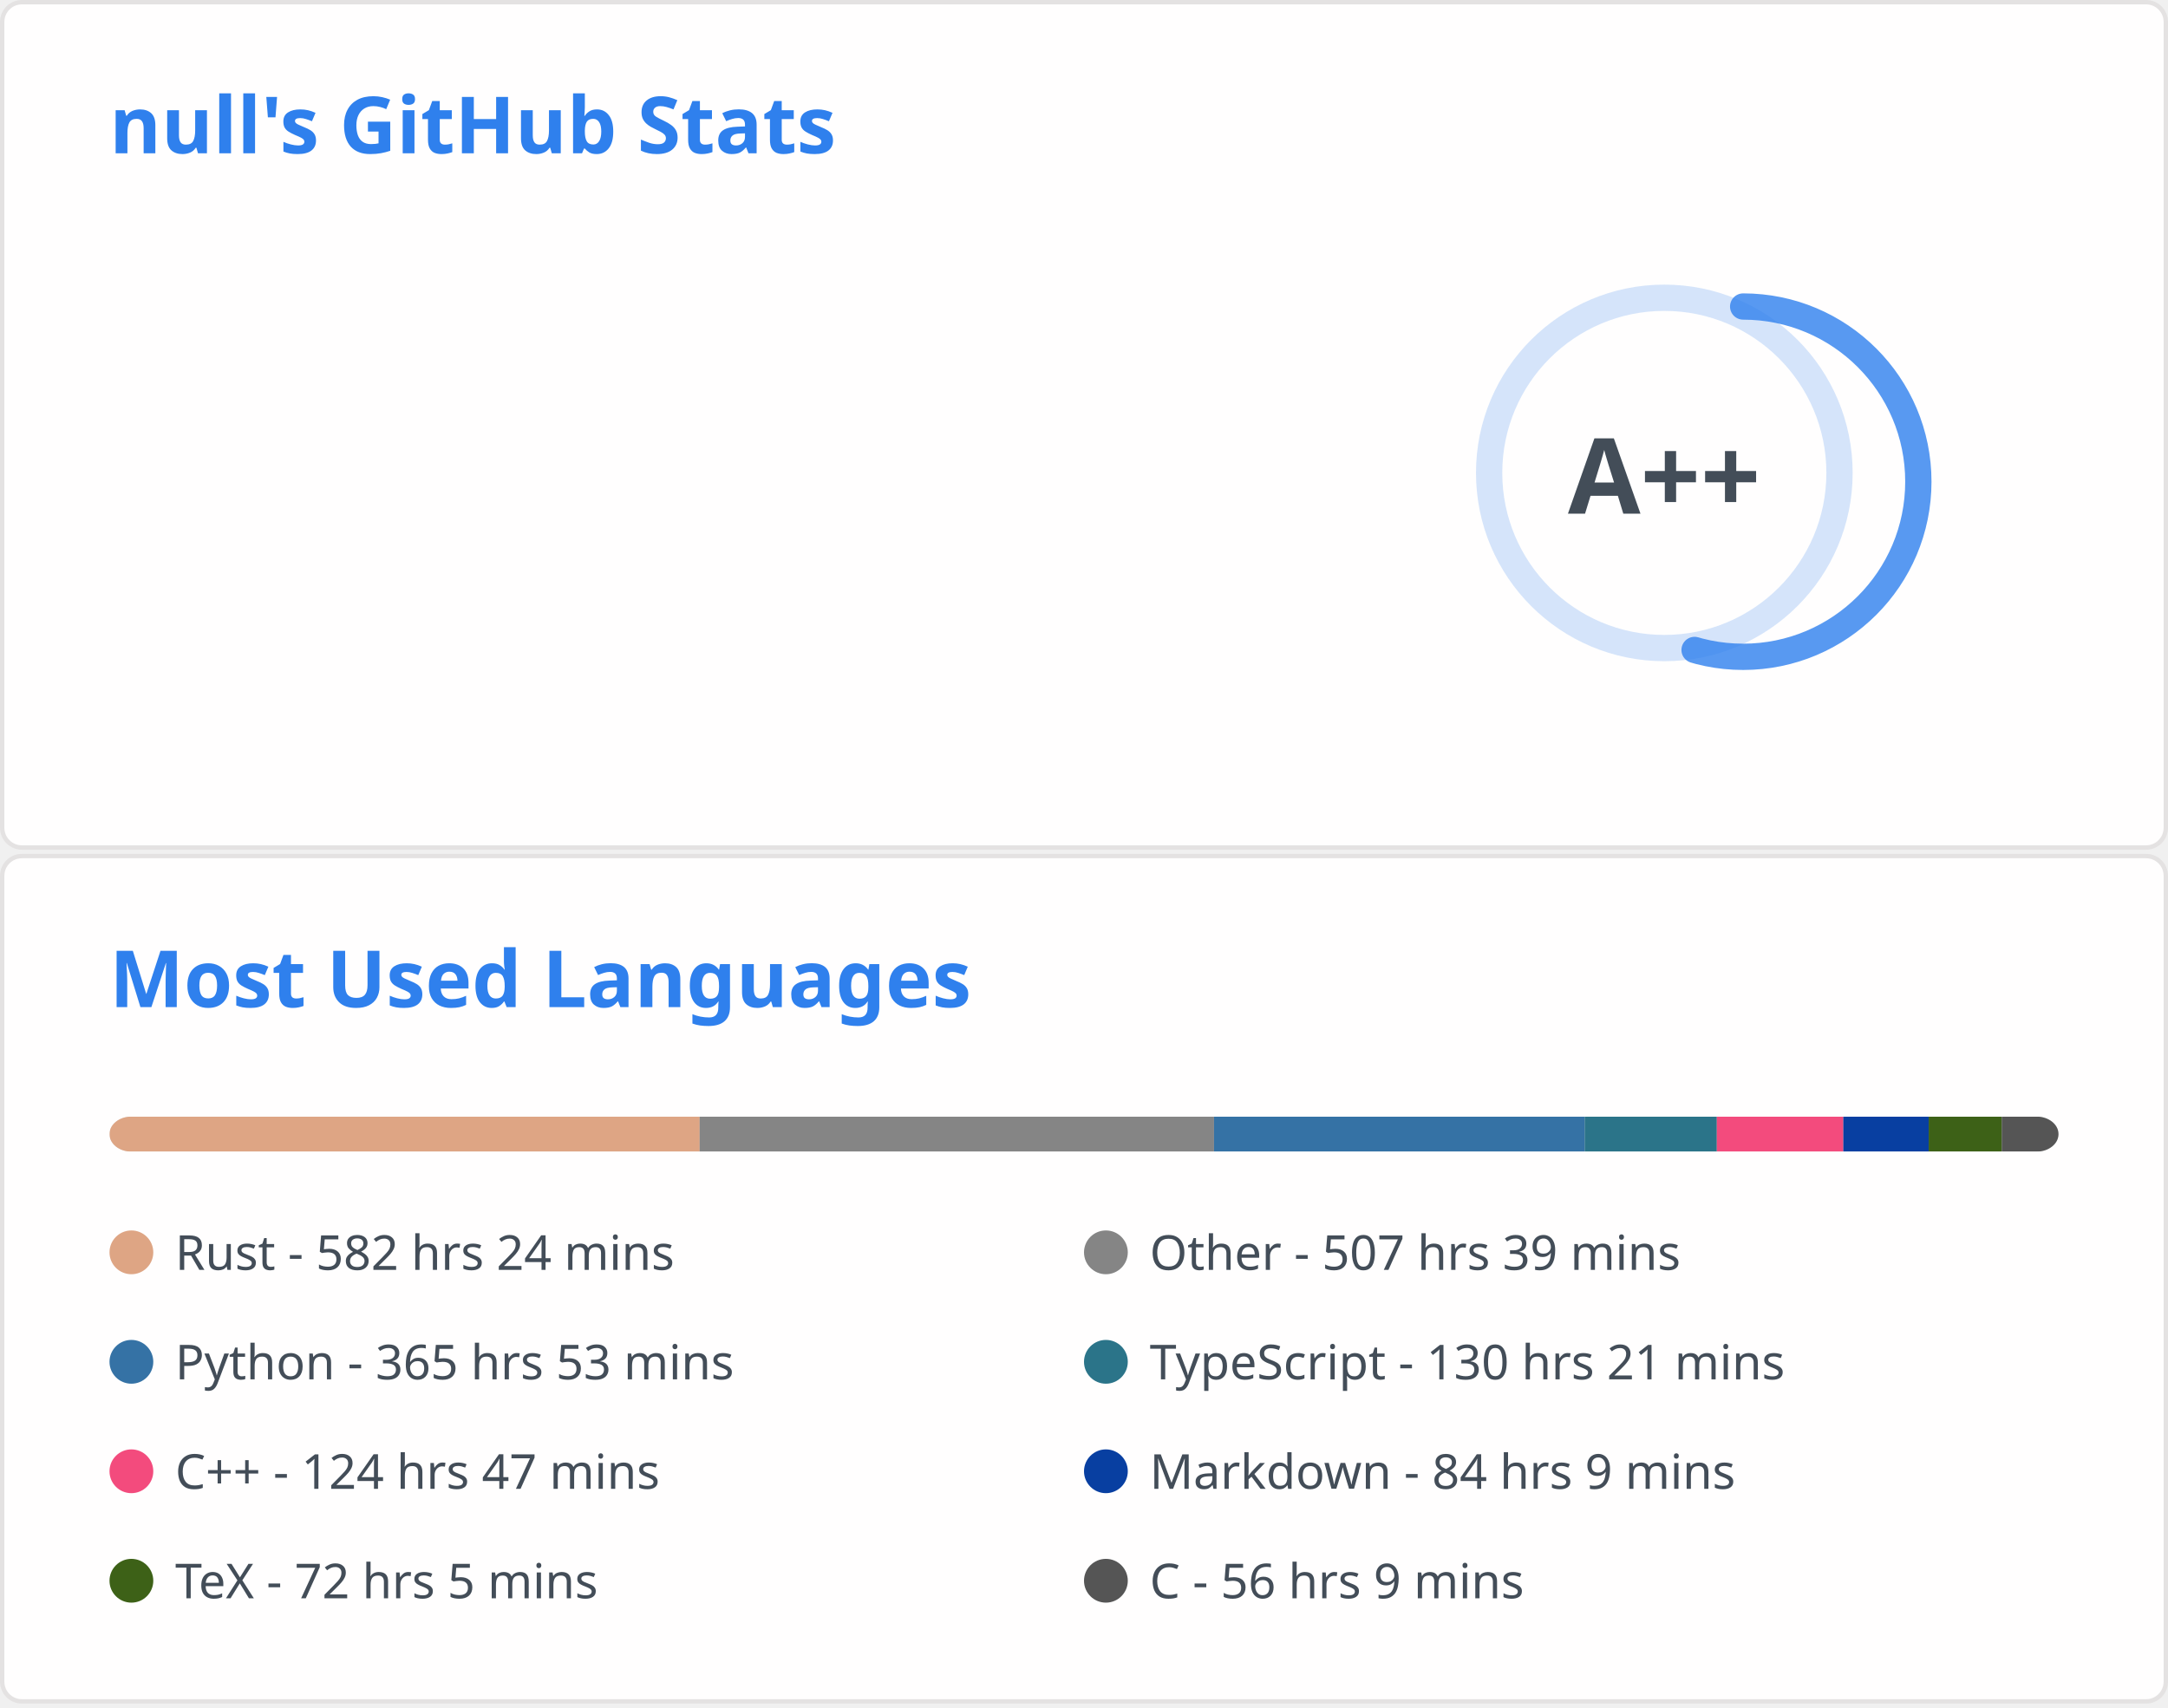
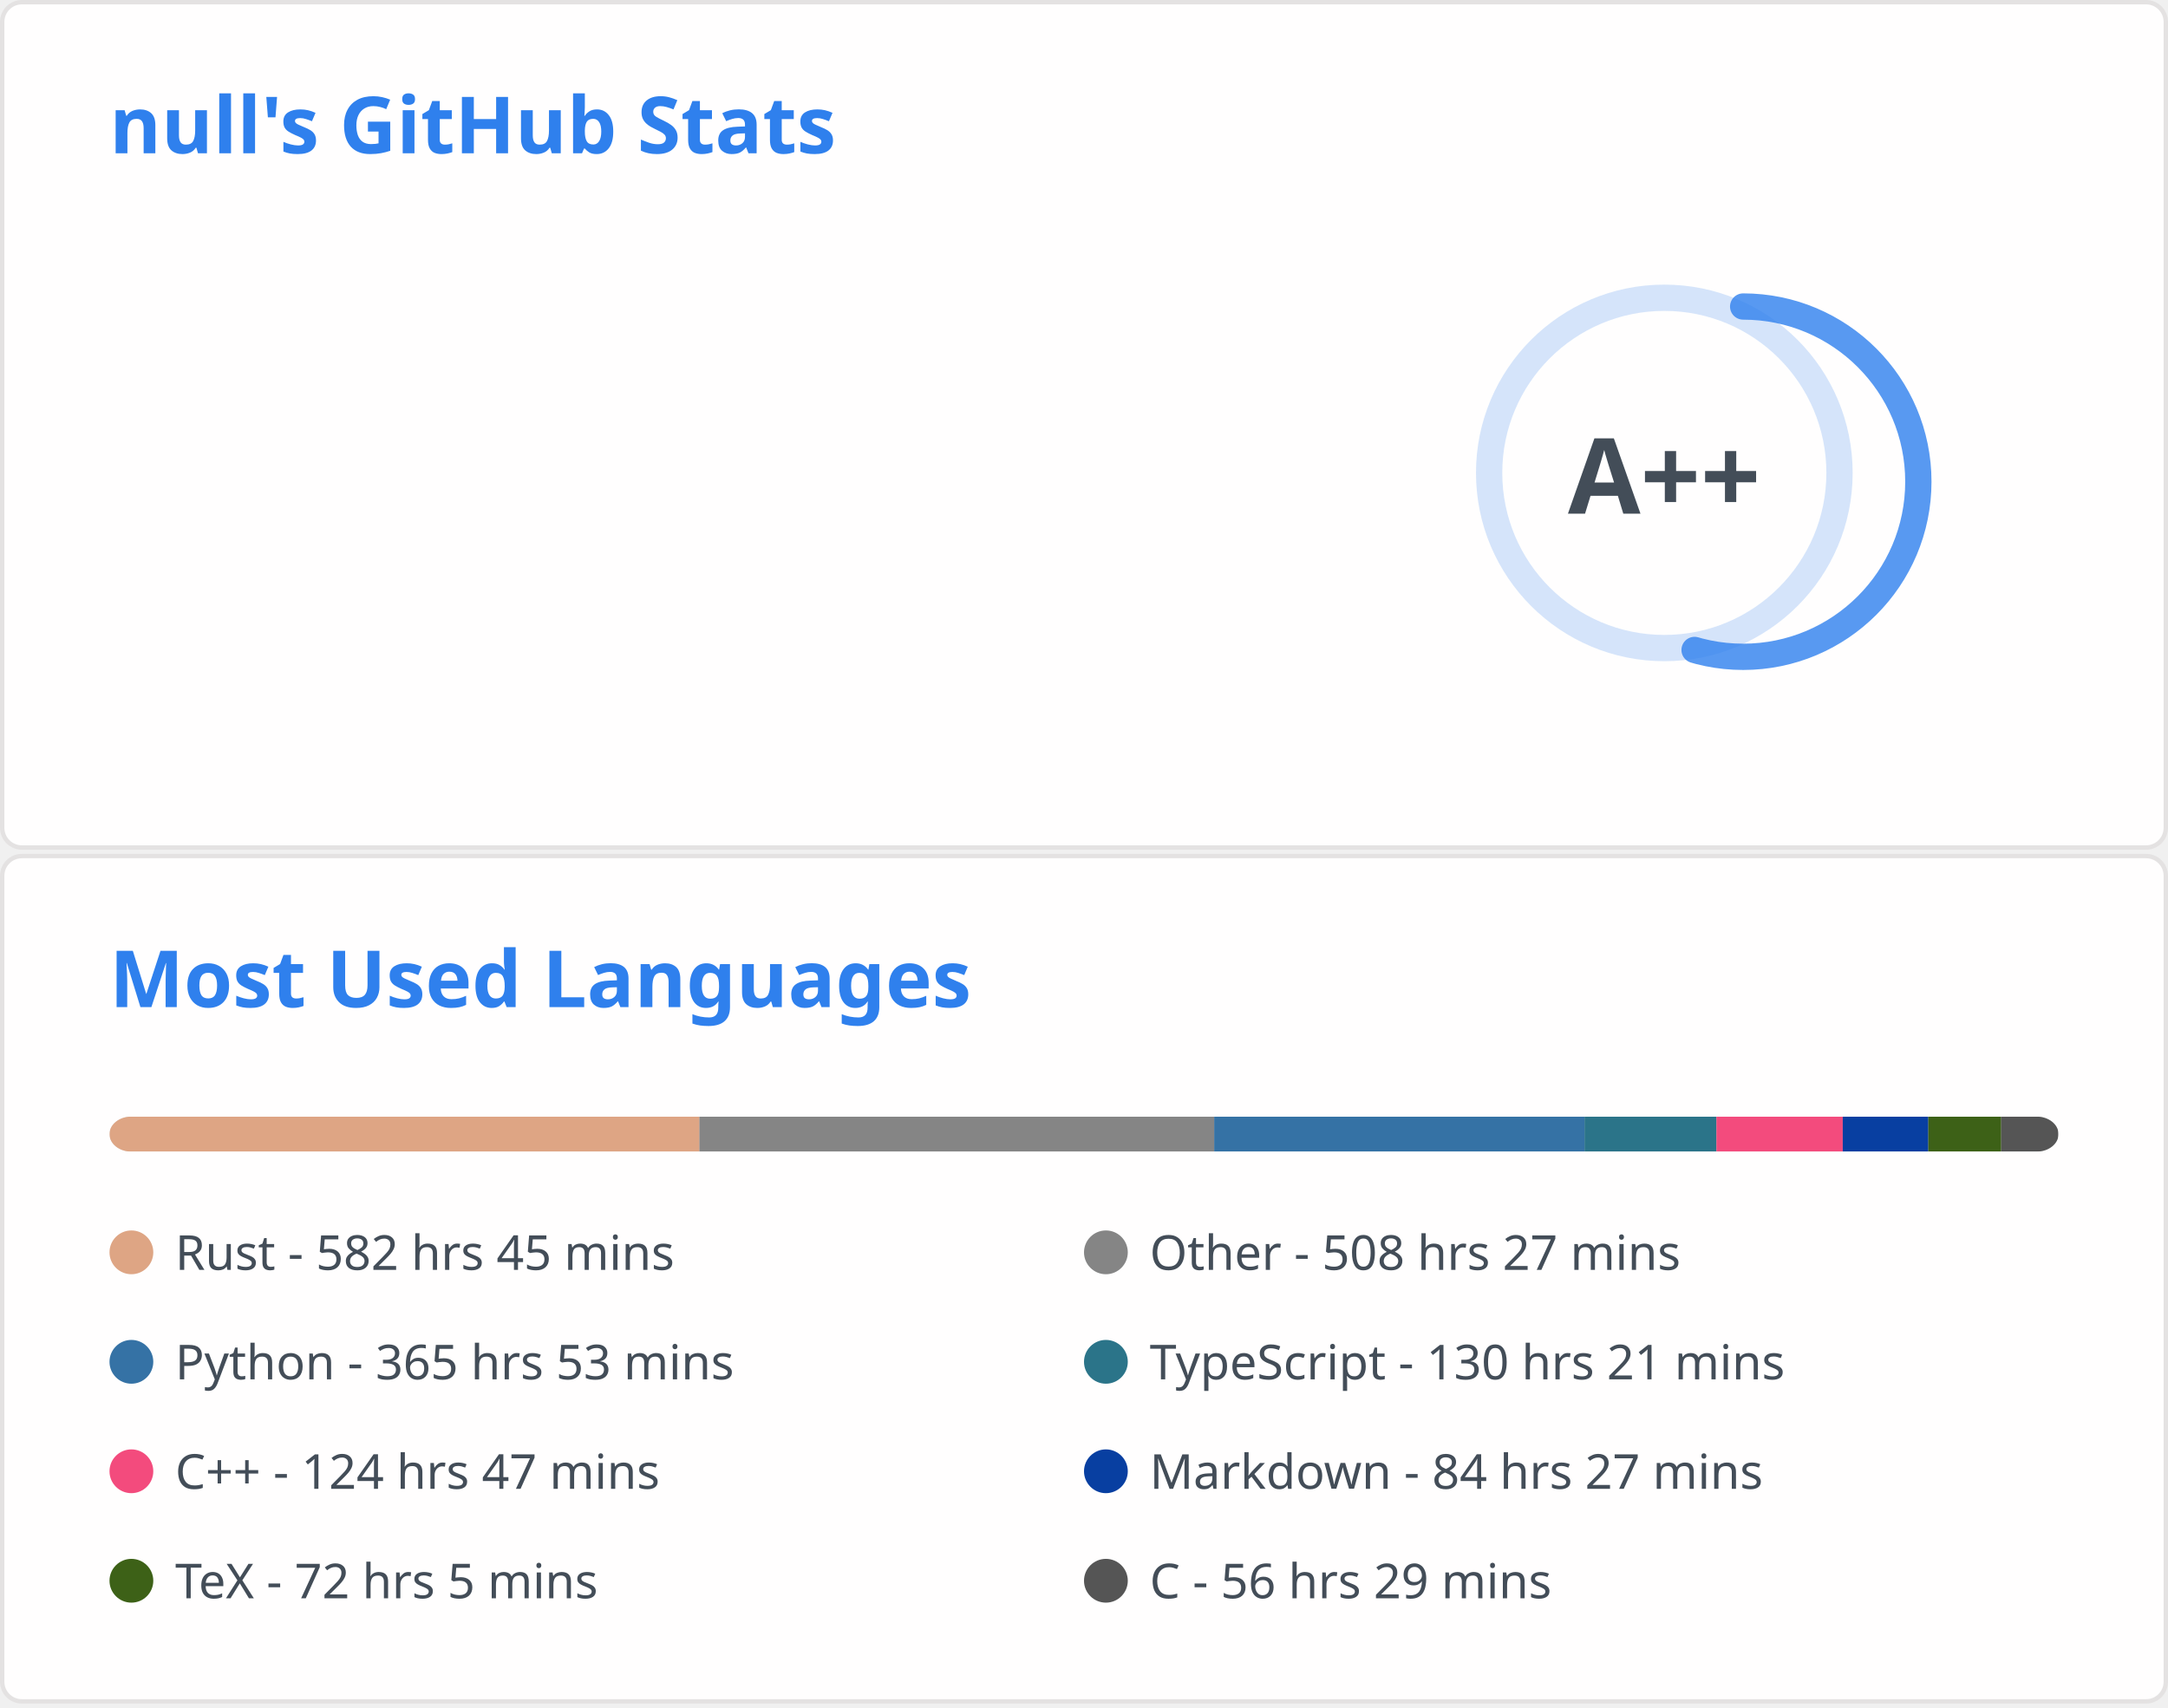
<svg xmlns="http://www.w3.org/2000/svg" aria-labelledby="descId" width="495" height="390" viewBox="0 0 495 390" fill="none">
  <svg width="495" height="195" fill="none" aria-labelledby="descId" viewBox="0 0 495 195" y="0">
    <style>@keyframes rankAnimation{0%{stroke-dashoffset:251.327}}@keyframes scaleInAnimation{0%{transform:translate(-5px,5px) scale(0)}to{transform:translate(-5px,5px) scale(1)}}@keyframes fadeInAnimation{0%{opacity:0}to{opacity:1}}.stat{font:600 14px"Segoe UI",Ubuntu,Sans-Serif;fill:#434d58}.bold{font:700 14px"Segoe UI",Ubuntu,Sans-Serif}.icon{fill:#4c71f2}.stagger{opacity:0;animation:fadeInAnimation .3s ease-in-out forwards}.rank-circle,.rank-circle-rim{stroke:#2f80ed33;fill:none;stroke-width:6}.rank-circle{stroke:#2f80edcc;stroke-dasharray:250;stroke-linecap:round;transform-origin:-10px 8px;transform:rotate(-90deg);stroke-dashoffset:113.097}.rank-text{font:800 24px"Segoe UI",Ubuntu,Sans-Serif;fill:#434d58;transform:translate(-5px,5px)}.rank-circle{animation:rankAnimation 1s forwards ease-in-out}.rank-text{animation:scaleInAnimation .3s ease-in-out forwards}@supports (-moz-appearance:auto){.header{font-size:15.3px}}.lang-name{font:400 11px"Segoe UI",Ubuntu,Sans-Serif;fill:#434d58}.header{font:600 18px"Segoe UI",Ubuntu,Sans-Serif;fill:#2f80ed;animation:fadeInAnimation .8s ease-in-out forwards}@supports (-moz-appearance:auto){.header{font-size:15.3px}}</style>
    <rect width="494" height="99%" x=".5" y=".5" fill="#fffefe" stroke="#e4e2e2" rx="4.5" />
    <text class="header" transform="translate(25 35)">null's GitHub Stats</text>
    <svg y="60">
      <g transform="translate(390 40)">
        <circle cx="-10" cy="8" r="40" class="rank-circle-rim" />
        <circle cx="-10" cy="8" r="40" class="rank-circle" />
        <text x="-5" y="3" alignment-baseline="central" class="rank-text" dominant-baseline="central" text-anchor="middle">A++</text>
      </g>
      <svg>
        <g class="stagger" style="animation-delay: 450ms" transform="translate(25)">
          <svg width="16" height="16" class="icon" viewBox="0 0 16 16">
            <path fill-rule="evenodd" d="M8 .25a.75.75 0 0 1 .673.418l1.882 3.815 4.21.612a.75.75 0 0 1 .416 1.279l-3.046 2.97.719 4.192a.75.75 0 0 1-1.088.791L8 12.347l-3.766 1.98a.75.75 0 0 1-1.088-.79l.72-4.194L.818 6.374a.75.75 0 0 1 .416-1.28l4.21-.611L7.327.668A.75.75 0 0 1 8 .25zm0 2.445L6.615 5.5a.75.75 0 0 1-.564.41l-3.097.45 2.24 2.184a.75.75 0 0 1 .216.664l-.528 3.084 2.769-1.456a.75.75 0 0 1 .698 0l2.77 1.456-.53-3.084a.75.75 0 0 1 .216-.664l2.24-2.183-3.096-.45a.75.75 0 0 1-.564-.41L8 2.694v.001z" />
          </svg>
          <text x="25" y="12.5" class="stat bold">Total Stars Earned:</text>
          <text x="170" y="12.5" class="stat">431</text>
        </g>
        <g class="stagger" style="animation-delay: 600ms" transform="translate(25 25)">
          <svg width="16" height="16" class="icon" viewBox="0 0 16 16">
            <path fill-rule="evenodd" d="M1.643 3.143.427 1.927A.25.25 0 0 0 0 2.104V5.75c0 .138.112.25.25.25h3.646a.25.25 0 0 0 .177-.427L2.715 4.215a6.5 6.5 0 1 1-1.18 4.458.75.75 0 1 0-1.493.154 8.001 8.001 0 1 0 1.6-5.684zM7.75 4a.75.75 0 0 1 .75.75v2.992l2.028.812a.75.75 0 0 1-.557 1.392l-2.5-1A.75.75 0 0 1 7 8.25v-3.5A.75.75 0 0 1 7.75 4z" />
          </svg>
          <text x="25" y="12.5" class="stat bold">Total Commits:</text>
-           <text x="170" y="12.5" class="stat">432</text>
+           <text x="170" y="12.5" class="stat">434</text>
        </g>
        <g class="stagger" style="animation-delay: 750ms" transform="translate(25 50)">
          <svg width="16" height="16" class="icon" viewBox="0 0 16 16">
            <path fill-rule="evenodd" d="M7.177 3.073 9.573.677A.25.25 0 0 1 10 .854v4.792a.25.25 0 0 1-.427.177L7.177 3.427a.25.25 0 0 1 0-.354zM3.75 2.5a.75.75 0 1 0 0 1.5.75.75 0 0 0 0-1.5zm-2.25.75a2.25 2.25 0 1 1 3 2.122v5.256a2.251 2.251 0 1 1-1.5 0V5.372A2.25 2.25 0 0 1 1.5 3.25zM11 2.5h-1V4h1a1 1 0 0 1 1 1v5.628a2.251 2.251 0 1 0 1.5 0V5A2.5 2.5 0 0 0 11 2.5zm1 10.25a.75.75 0 1 1 1.5 0 .75.75 0 0 1-1.5 0zM3.75 12a.75.75 0 1 0 0 1.5.75.75 0 0 0 0-1.5z" />
          </svg>
          <text x="25" y="12.5" class="stat bold">Total PRs:</text>
-           <text x="170" y="12.5" class="stat">54</text>
+           <text x="170" y="12.5" class="stat">55</text>
        </g>
        <g class="stagger" style="animation-delay: 900ms" transform="translate(25 75)">
          <svg width="16" height="16" class="icon" viewBox="0 0 16 16">
            <path fill-rule="evenodd" d="M8 1.5a6.5 6.5 0 1 0 0 13 6.5 6.5 0 0 0 0-13zM0 8a8 8 0 1 1 16 0A8 8 0 0 1 0 8zm9 3a1 1 0 1 1-2 0 1 1 0 0 1 2 0zm-.25-6.25a.75.75 0 0 0-1.5 0v3.5a.75.75 0 0 0 1.5 0v-3.5z" />
          </svg>
          <text x="25" y="12.5" class="stat bold">Total Issues:</text>
          <text x="170" y="12.5" class="stat">7</text>
        </g>
        <g class="stagger" style="animation-delay: 1050ms" transform="translate(25 100)">
          <svg width="16" height="16" class="icon" viewBox="0 0 16 16">
            <path fill-rule="evenodd" d="M2 2.5A2.5 2.5 0 0 1 4.5 0h8.75a.75.75 0 0 1 .75.75v12.5a.75.75 0 0 1-.75.75h-2.5a.75.75 0 1 1 0-1.5h1.75v-2h-8a1 1 0 0 0-.714 1.7.75.75 0 0 1-1.072 1.05A2.495 2.495 0 0 1 2 11.5v-9zm10.5-1V9h-8c-.356 0-.694.074-1 .208V2.5a1 1 0 0 1 1-1h8zM5 12.25v3.25a.25.25 0 0 0 .4.2l1.45-1.087a.25.25 0 0 1 .3 0L8.6 15.7a.25.25 0 0 0 .4-.2v-3.25a.25.25 0 0 0-.25-.25h-3.5a.25.25 0 0 0-.25.25z" />
          </svg>
          <text x="25" y="12.5" class="stat bold">Contributed to:</text>
-           <text x="170" y="12.5" class="stat">43</text>
+           <text x="170" y="12.5" class="stat">44</text>
        </g>
      </svg>
    </svg>
  </svg>
  <svg width="495" height="195" fill="none" aria-labelledby="descId" viewBox="0 0 495 195" y="195">
    <style>@keyframes rankAnimation{0%{stroke-dashoffset:251.327}}@keyframes scaleInAnimation{0%{transform:translate(-5px,5px) scale(0)}to{transform:translate(-5px,5px) scale(1)}}@keyframes fadeInAnimation{0%{opacity:0}to{opacity:1}}.stat{font:600 14px"Segoe UI",Ubuntu,Sans-Serif;fill:#434d58}.bold{font:700 14px"Segoe UI",Ubuntu,Sans-Serif}.icon{fill:#4c71f2}.stagger{opacity:0;animation:fadeInAnimation .3s ease-in-out forwards}.rank-circle,.rank-circle-rim{stroke:#2f80ed33;fill:none;stroke-width:6}.rank-circle{stroke:#2f80edcc;stroke-dasharray:250;stroke-linecap:round;transform-origin:-10px 8px;transform:rotate(-90deg);stroke-dashoffset:113.097}.rank-text{font:800 24px"Segoe UI",Ubuntu,Sans-Serif;fill:#434d58;transform:translate(-5px,5px)}.rank-circle{animation:rankAnimation 1s forwards ease-in-out}.rank-text{animation:scaleInAnimation .3s ease-in-out forwards}@supports (-moz-appearance:auto){.header{font-size:15.3px}}.lang-name{font:400 11px"Segoe UI",Ubuntu,Sans-Serif;fill:#434d58}.header{font:600 18px"Segoe UI",Ubuntu,Sans-Serif;fill:#2f80ed;animation:fadeInAnimation .8s ease-in-out forwards}@supports (-moz-appearance:auto){.header{font-size:15.3px}}</style>
    <rect width="494" height="99%" x=".5" y=".5" fill="#fffefe" stroke="#e4e2e2" rx="4.5" />
    <text class="header" transform="translate(25 35)">Most Used Languages</text>
    <svg y="60">
      <svg>
        <mask id="rect-mask">
          <rect width="445" height="8" x="25" fill="#fff" rx="5" />
        </mask>
        <path fill="#ddd" d="M25 0h445v8H25z" mask="url(#rect-mask)" />
-         <path fill="#dea584" d="M25 0h134.746v8H25z" mask="url(#rect-mask)" />
-         <path fill="#858585" d="M159.746 0h117.436v8H159.746z" mask="url(#rect-mask)" />
-         <path fill="#3572A5" d="M277.182 0h84.639v8h-84.639z" mask="url(#rect-mask)" />
-         <path fill="#2b7489" d="M361.82 0h30.171v8H361.82z" mask="url(#rect-mask)" />
-         <path fill="#f34b7d" d="M391.991 0h28.881v8h-28.881z" mask="url(#rect-mask)" />
-         <path fill="#083fa1" d="M420.872 0h19.491v8h-19.491z" mask="url(#rect-mask)" />
-         <path fill="#3D6117" d="M440.363 0h16.688v8h-16.688z" mask="url(#rect-mask)" />
-         <path fill="#555" d="M457.05 0h12.994v8H457.05z" mask="url(#rect-mask)" />
+         <path fill="#dea584" d="M25 0h134.702v8H25z" mask="url(#rect-mask)" />
+         <path fill="#858585" d="M159.701 0h117.525v8H159.701z" mask="url(#rect-mask)" />
+         <path fill="#3572A5" d="M277.226 0h84.55v8h-84.55z" mask="url(#rect-mask)" />
+         <path fill="#2b7489" d="M361.776 0h30.126v8h-30.126z" mask="url(#rect-mask)" />
+         <path fill="#f34b7d" d="M391.902 0h28.836v8h-28.836z" mask="url(#rect-mask)" />
+         <path fill="#083fa1" d="M420.738 0h19.535v8h-19.535z" mask="url(#rect-mask)" />
+         <path fill="#3D6117" d="M440.274 0h16.643v8h-16.643z" mask="url(#rect-mask)" />
+         <path fill="#555" d="M456.917 0h13.039v8h-13.039z" mask="url(#rect-mask)" />
        <g transform="translate(25 25)">
          <circle cx="5" cy="6" r="5" fill="#dea584" />
-           <text x="15" y="10" class="lang-name">Rust - 582 hrs 24 mins</text>
+           <text x="15" y="10" class="lang-name">Rust - 582 hrs 45 mins</text>
        </g>
        <g transform="translate(247.5 25)">
          <circle cx="5" cy="6" r="5" fill="#858585" />
-           <text x="15" y="10" class="lang-name">Other - 507 hrs 39 mins</text>
+           <text x="15" y="10" class="lang-name">Other - 508 hrs 27 mins</text>
        </g>
        <g transform="translate(25 50)">
          <circle cx="5" cy="6" r="5" fill="#3572A5" />
          <text x="15" y="10" class="lang-name">Python - 365 hrs 53 mins</text>
        </g>
        <g transform="translate(247.5 50)">
          <circle cx="5" cy="6" r="5" fill="#2b7489" />
          <text x="15" y="10" class="lang-name">TypeScript - 130 hrs 21 mins</text>
        </g>
        <g transform="translate(25 75)">
          <circle cx="5" cy="6" r="5" fill="#f34b7d" />
          <text x="15" y="10" class="lang-name">C++ - 124 hrs 47 mins</text>
        </g>
        <g transform="translate(247.5 75)">
          <circle cx="5" cy="6" r="5" fill="#083fa1" />
-           <text x="15" y="10" class="lang-name">Markdown - 84 hrs 9 mins</text>
+           <text x="15" y="10" class="lang-name">Markdown - 84 hrs 27 mins</text>
        </g>
        <g transform="translate(25 100)">
          <circle cx="5" cy="6" r="5" fill="#3D6117" />
          <text x="15" y="10" class="lang-name">TeX - 72 hrs 5 mins</text>
        </g>
        <g transform="translate(247.5 100)">
          <circle cx="5" cy="6" r="5" fill="#555" />
-           <text x="15" y="10" class="lang-name">C - 56 hrs 9 mins</text>
+           <text x="15" y="10" class="lang-name">C - 56 hrs 29 mins</text>
        </g>
      </svg>
    </svg>
  </svg>
</svg>
